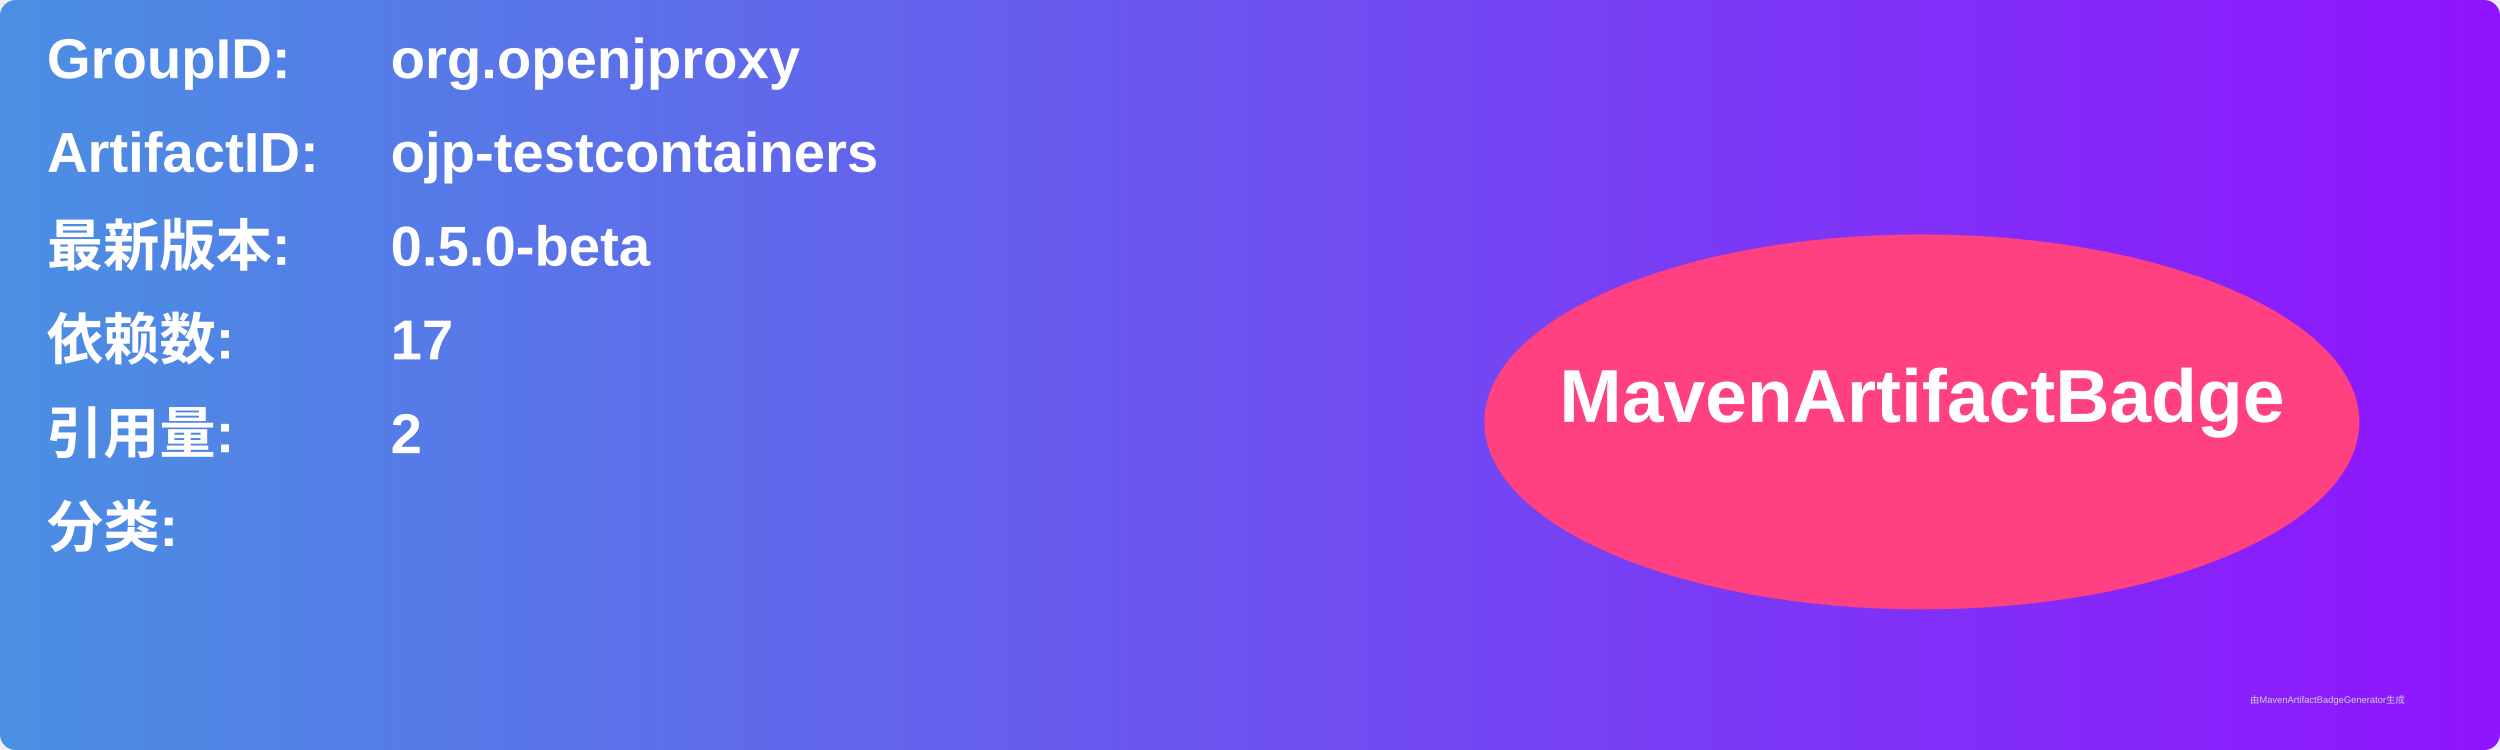
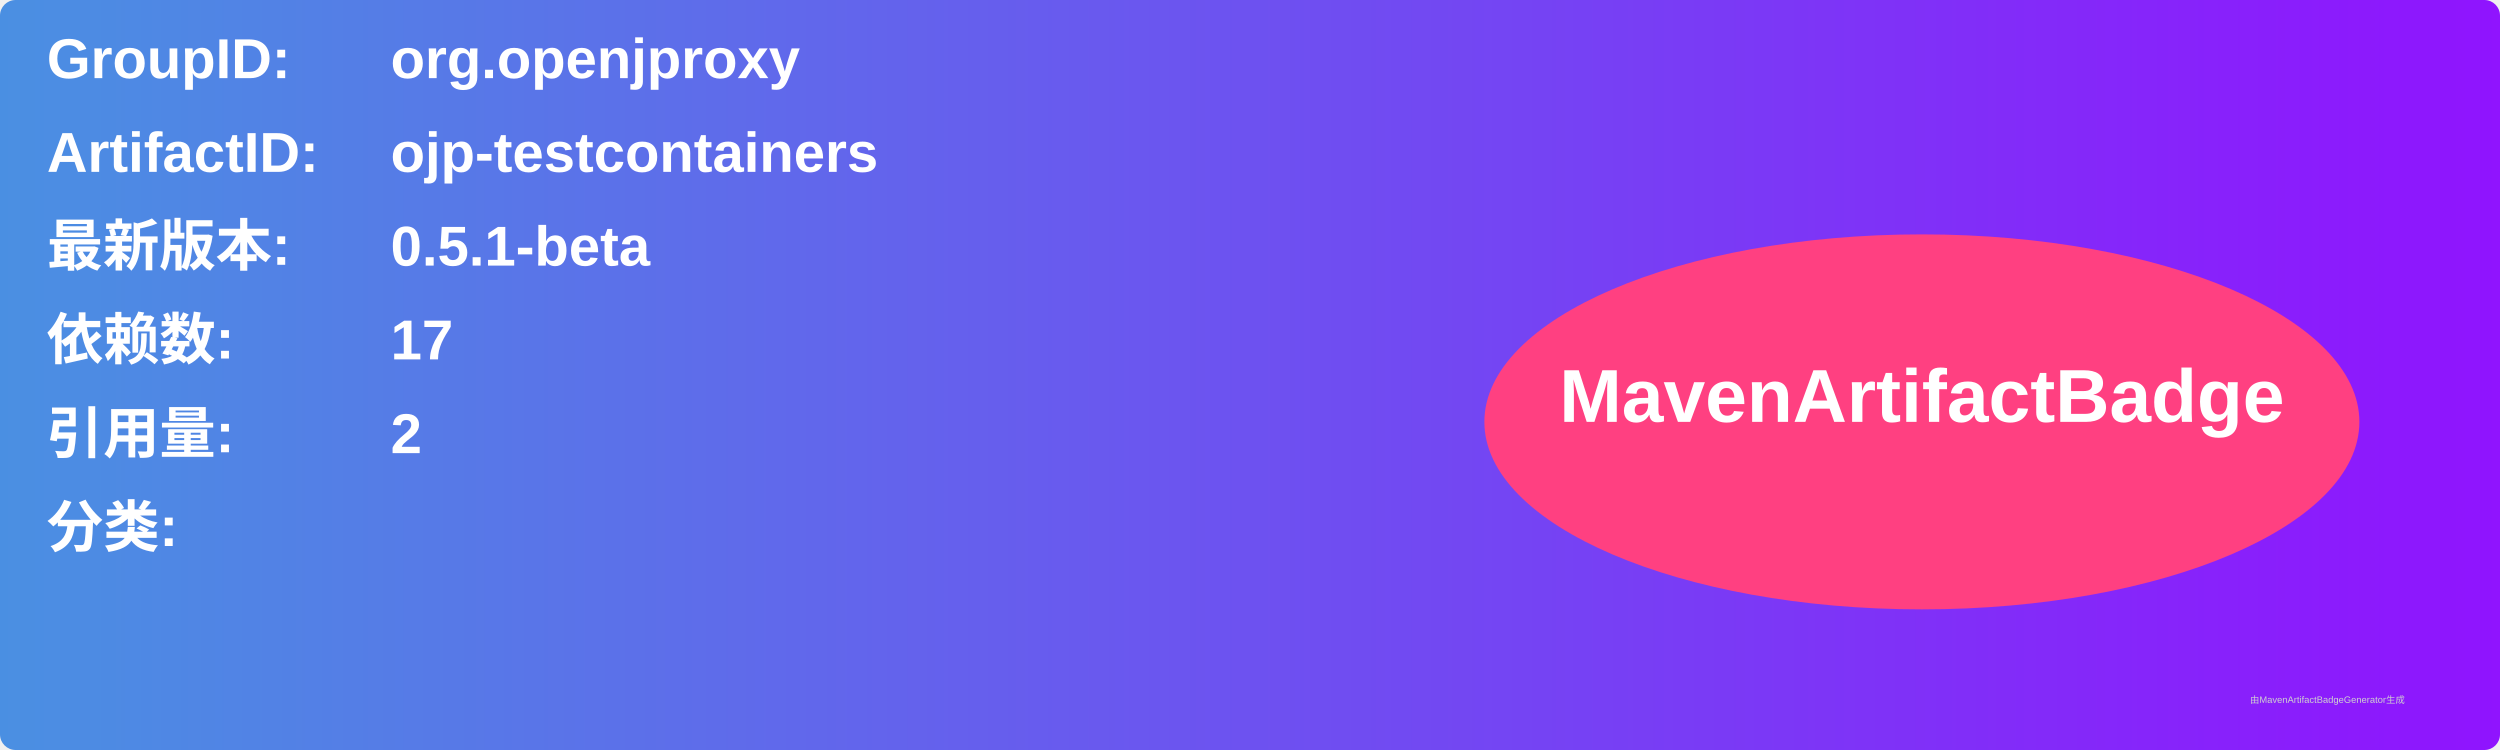
<svg xmlns="http://www.w3.org/2000/svg" width="800" height="240" viewBox="0 0 800 240">
  <linearGradient id="grad" x1="0%" y1="0%" x2="100%" y2="0%">
    <stop offset="0%" stop-color="#4a90e2" />
    <stop offset="100%" stop-color="#9013fe" />
  </linearGradient>
  <rect width="100%" height="100%" rx="5" ry="5" fill="url(#grad)" />
  <g transform="translate(15, 15)">
    <text x="0" y="10" font-family="Arial" font-size="18" fill="white" font-weight="bold" width="260">GroupID:</text>
    <text x="110" y="10" font-family="Arial" font-size="18" fill="white" font-weight="bold" width="460">org.openjproxy</text>
    <text x="0" y="40" font-family="Arial" font-size="18" fill="white" font-weight="bold" width="260">ArtifactID:</text>
    <text x="110" y="40" font-family="Arial" font-size="18" fill="white" font-weight="bold" width="460">ojp-testcontainers</text>
    <text x="0" y="70" font-family="Arial" font-size="18" fill="white" font-weight="bold">最新版本:</text>
    <text x="110" y="70" font-family="Arial" font-size="18" fill="white" font-weight="bold">
-       <tspan font-weight="bold">0.5.0-beta</tspan>
+       <tspan font-weight="bold">0.5.1-beta</tspan>
    </text>
    <text x="0" y="100" font-family="Arial" font-size="18" fill="white" font-weight="bold">依赖数: </text>
    <text x="110" y="100" font-family="Arial" font-size="18" fill="white">
      <tspan font-weight="bold">17</tspan>
    </text>
    <text x="0" y="130" font-family="Arial" font-size="18" fill="white" font-weight="bold">引用量: </text>
    <text x="110" y="130" font-family="Arial" font-size="18" fill="white">
      <tspan font-weight="bold">2</tspan>
    </text>
    <text x="0" y="160" font-family="Arial" font-size="18" fill="white" font-weight="bold">分类:</text>
    <text x="10" y="190" font-family="Arial" font-size="10" fill="white">
      <tspan font-weight="bold" />
    </text>
    <ellipse cx="600" cy="120" rx="140" ry="60" fill="#ff4081" />
    <text x="600" y="120" text-anchor="middle" font-family="Arial" font-size="24" fill="white" font-weight="bold">MavenArtifactBadge</text>
  </g>
  <text x="720" y="225" font-family="Arial" font-size="3" fill="#d0d0d0">由MavenArtifactBadgeGenerator生成</text>
</svg>
